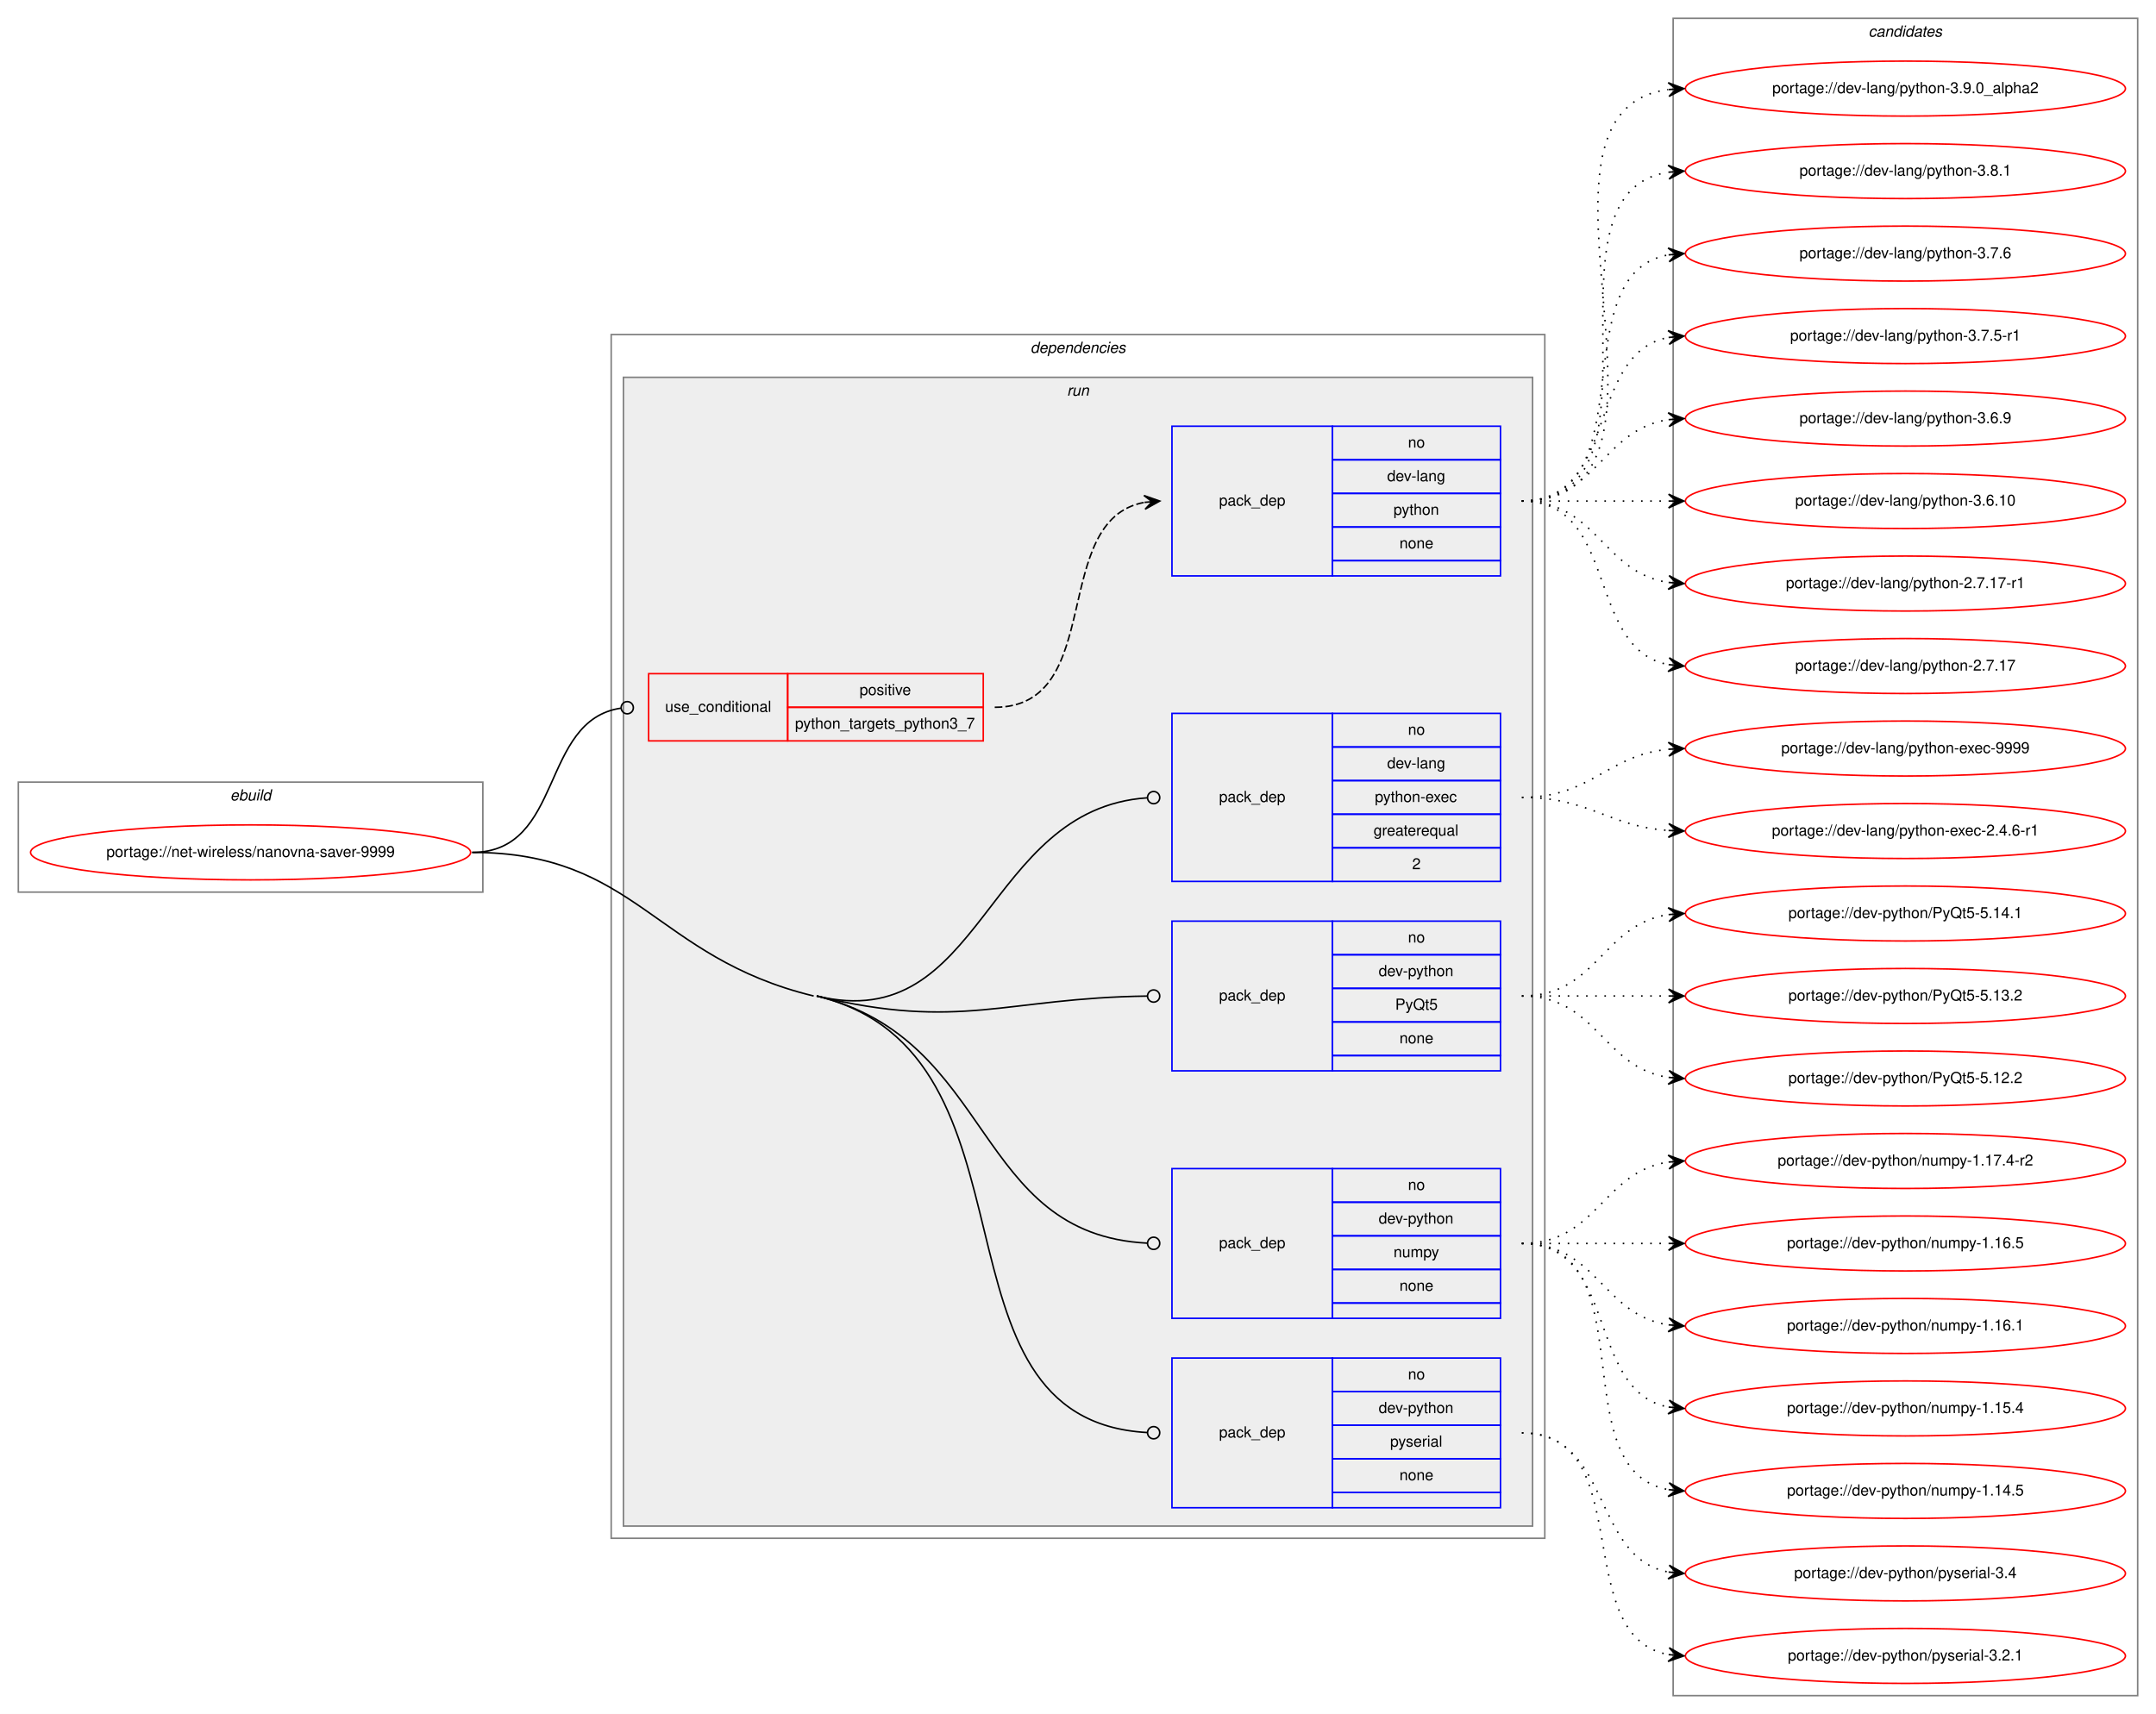
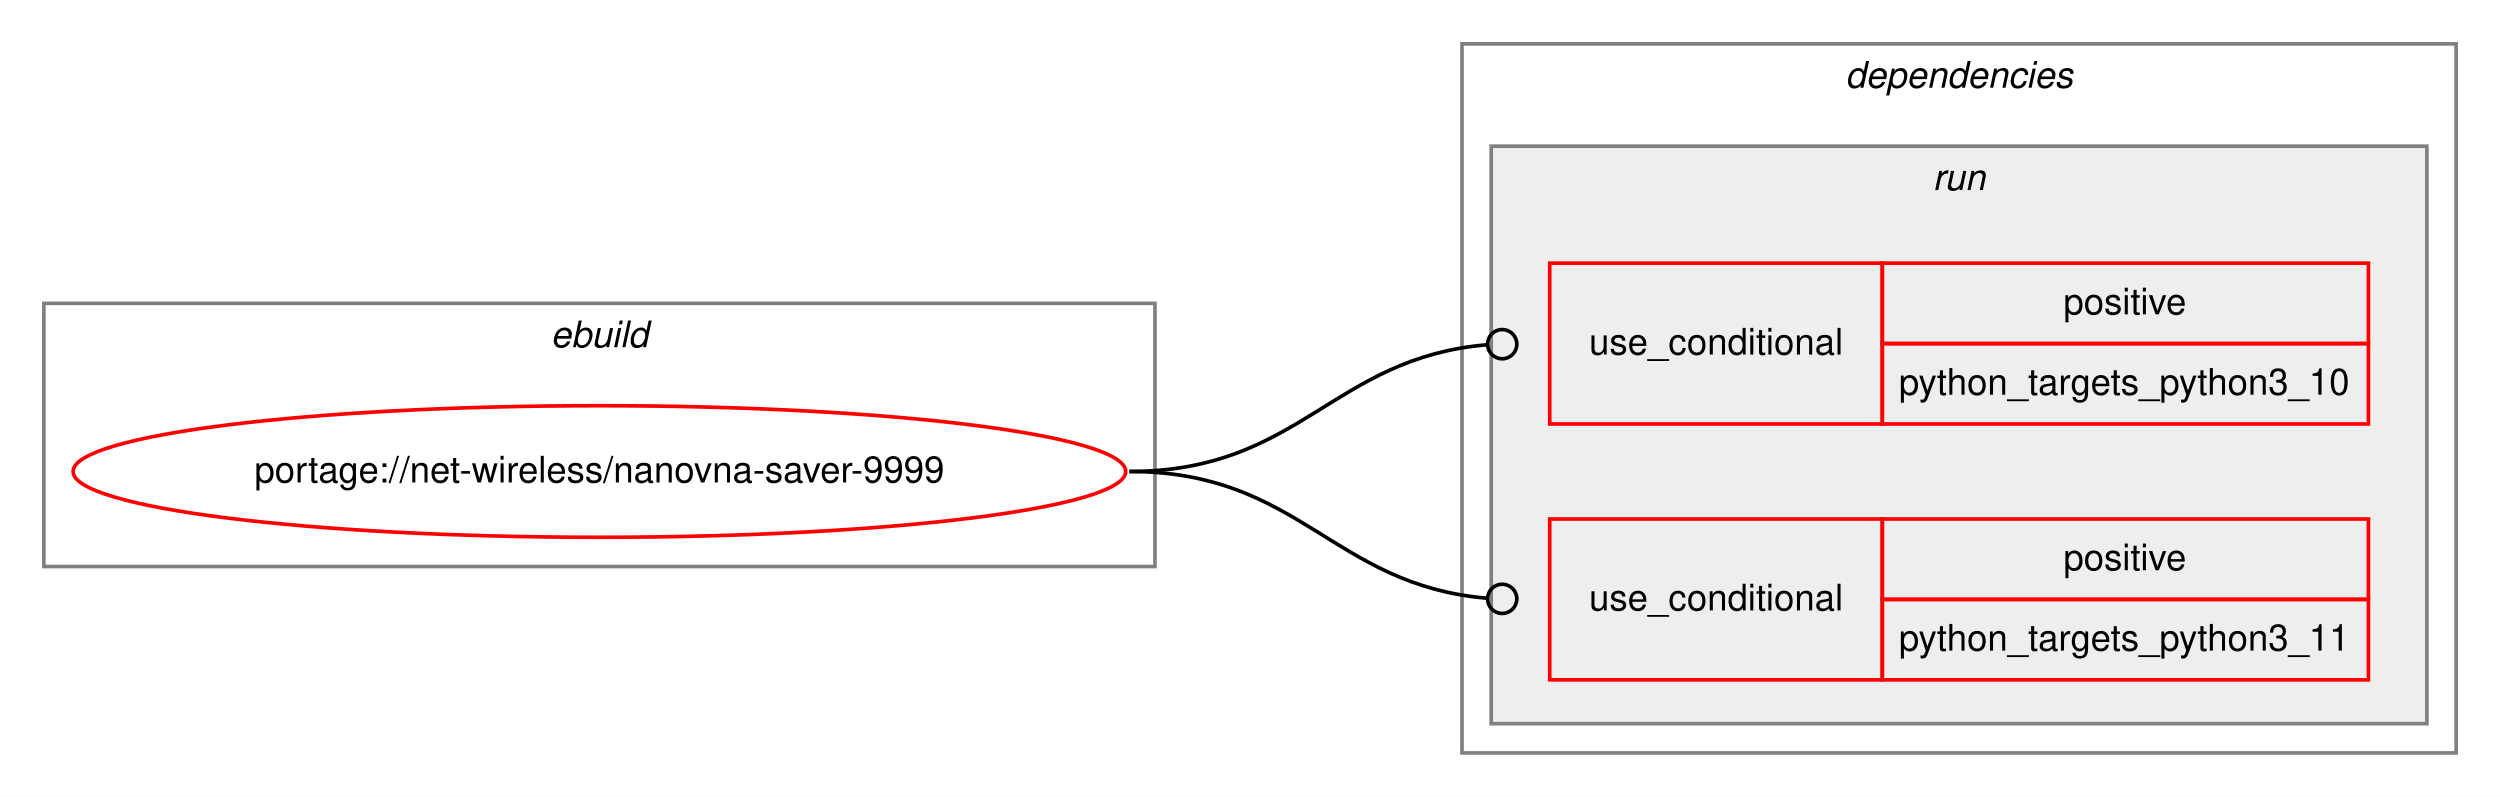
- <svg xmlns="http://www.w3.org/2000/svg" xmlns:xlink="http://www.w3.org/1999/xlink" width="1411pt" height="1122pt" viewBox="0.00 0.00 1411.00 1122.00">
-   <g id="graph0" class="graph" transform="scale(1 1) rotate(0) translate(4 1118)">
-     <polygon fill="white" stroke="transparent" points="-4,4 -4,-1118 1407,-1118 1407,4 -4,4" />
+ <svg xmlns="http://www.w3.org/2000/svg" xmlns:xlink="http://www.w3.org/1999/xlink" width="684pt" height="218pt" viewBox="0.00 0.00 684.00 218.00">
+   <g id="graph0" class="graph" transform="scale(1 1) rotate(0) translate(4 214)">
+     <polygon fill="white" stroke="transparent" points="-4,4 -4,-214 680,-214 680,4 -4,4" />
    <g id="clust1" class="cluster">
-       <polygon fill="none" stroke="gray" points="8,-534 8,-606 312,-606 312,-534 8,-534" />
-       <text text-anchor="start" x="146.66" y="-594" font-family="Helvetica,sans-Serif" font-style="italic" font-size="10.00">ebuild</text>
+       <polygon fill="none" stroke="gray" points="8,-59 8,-131 312,-131 312,-59 8,-59" />
+       <text text-anchor="start" x="146.66" y="-119" font-family="Helvetica,sans-Serif" font-style="italic" font-size="10.00">ebuild</text>
    </g>
    <g id="clust2" class="cluster">
-       <polygon fill="none" stroke="gray" points="396,-111 396,-899 1007,-899 1007,-111 396,-111" />
-       <text text-anchor="start" x="670.38" y="-887" font-family="Helvetica,sans-Serif" font-style="italic" font-size="10.00">dependencies</text>
+       <polygon fill="none" stroke="gray" points="396,-8 396,-202 668,-202 668,-8 396,-8" />
+       <text text-anchor="start" x="500.88" y="-190" font-family="Helvetica,sans-Serif" font-style="italic" font-size="10.00">dependencies</text>
    </g>
    <g id="clust5" class="cluster">
-       <polygon fill="#eeeeee" stroke="gray" points="404,-119 404,-871 999,-871 999,-119 404,-119" />
-       <text text-anchor="start" x="694.28" y="-859" font-family="Helvetica,sans-Serif" font-style="italic" font-size="10.00">run</text>
-     </g>
-     <g id="clust12" class="cluster">
-       <polygon fill="none" stroke="gray" points="1091,-8 1091,-1106 1395,-1106 1395,-8 1091,-8" />
-       <text text-anchor="start" x="1218.82" y="-1094" font-family="Helvetica,sans-Serif" font-style="italic" font-size="10.00">candidates</text>
+       <polygon fill="#eeeeee" stroke="gray" points="404,-16 404,-174 660,-174 660,-16 404,-16" />
+       <text text-anchor="start" x="524.78" y="-162" font-family="Helvetica,sans-Serif" font-style="italic" font-size="10.00">run</text>
    </g>
    <g id="node1" class="node">
      <g id="a_node1">
        <a xlink:href="../net-wireless/nanovna-saver-9999.svg" xlink:title="portage://net-wireless/nanovna-saver-9999">
-           <ellipse fill="none" stroke="red" cx="160" cy="-560" rx="144" ry="18" />
-           <text text-anchor="middle" x="160" y="-557" font-family="Helvetica,sans-Serif" font-size="10.00">portage://net-wireless/nanovna-saver-9999</text>
+           <ellipse fill="none" stroke="red" cx="160" cy="-85" rx="144" ry="18" />
+           <text text-anchor="middle" x="160" y="-82" font-family="Helvetica,sans-Serif" font-size="10.00">portage://net-wireless/nanovna-saver-9999</text>
        </a>
      </g>
    </g>
    <g id="node2" class="node">
-       <polygon fill="none" stroke="red" points="420.5,-633 420.5,-677 511.5,-677 511.5,-633 420.5,-633" />
-       <text text-anchor="start" x="431.27" y="-652" font-family="Helvetica,sans-Serif" font-size="10.00">use_conditional</text>
-       <polygon fill="none" stroke="red" points="511.5,-655 511.5,-677 639.5,-677 639.5,-655 511.5,-655" />
-       <text text-anchor="start" x="558.55" y="-663" font-family="Helvetica,sans-Serif" font-size="10.00">positive</text>
-       <polygon fill="none" stroke="red" points="511.5,-633 511.5,-655 639.5,-655 639.5,-633 511.5,-633" />
-       <text text-anchor="start" x="516.31" y="-641" font-family="Helvetica,sans-Serif" font-size="10.00">python_targets_python3_7</text>
+       <polygon fill="none" stroke="red" points="420,-98 420,-142 511,-142 511,-98 420,-98" />
+       <text text-anchor="start" x="430.77" y="-117" font-family="Helvetica,sans-Serif" font-size="10.00">use_conditional</text>
+       <polygon fill="none" stroke="red" points="511,-120 511,-142 644,-142 644,-120 511,-120" />
+       <text text-anchor="start" x="560.55" y="-128" font-family="Helvetica,sans-Serif" font-size="10.00">positive</text>
+       <polygon fill="none" stroke="red" points="511,-98 511,-120 644,-120 644,-98 511,-98" />
+       <text text-anchor="start" x="515.53" y="-106" font-family="Helvetica,sans-Serif" font-size="10.00">python_targets_python3_10</text>
+     </g>
+     <g id="edge1" class="edge">
+       <path fill="none" stroke="black" d="M305,-85C351.8,-85 360.48,-116.15 402.97,-119.68" />
+       <ellipse fill="none" stroke="black" cx="407" cy="-119.84" rx="4" ry="4" />
+     </g>
+     <g id="node3" class="node">
+       <polygon fill="none" stroke="red" points="420,-28 420,-72 511,-72 511,-28 420,-28" />
+       <text text-anchor="start" x="430.77" y="-47" font-family="Helvetica,sans-Serif" font-size="10.00">use_conditional</text>
+       <polygon fill="none" stroke="red" points="511,-50 511,-72 644,-72 644,-50 511,-50" />
+       <text text-anchor="start" x="560.55" y="-58" font-family="Helvetica,sans-Serif" font-size="10.00">positive</text>
+       <polygon fill="none" stroke="red" points="511,-28 511,-50 644,-50 644,-28 511,-28" />
+       <text text-anchor="start" x="515.53" y="-36" font-family="Helvetica,sans-Serif" font-size="10.00">python_targets_python3_11</text>
    </g>
    <g id="edge2" class="edge">
-       <path fill="none" stroke="black" d="M305,-560C365.26,-560 349.09,-646.66 402.49,-654.44" />
-       <ellipse fill="none" stroke="black" cx="406.51" cy="-654.72" rx="4" ry="4" />
-     </g>
-     <g id="node4" class="node">
-       <polygon fill="none" stroke="blue" points="763,-541 763,-651 868,-651 868,-541 763,-541" />
-       <text text-anchor="start" x="793.82" y="-593" font-family="Helvetica,sans-Serif" font-size="10.00">pack_dep</text>
-       <polygon fill="none" stroke="blue" points="868,-629 868,-651 978,-651 978,-629 868,-629" />
-       <text text-anchor="start" x="917.44" y="-637" font-family="Helvetica,sans-Serif" font-size="10.00">no</text>
-       <polygon fill="none" stroke="blue" points="868,-607 868,-629 978,-629 978,-607 868,-607" />
-       <text text-anchor="start" x="903.83" y="-615" font-family="Helvetica,sans-Serif" font-size="10.00">dev-lang</text>
-       <polygon fill="none" stroke="blue" points="868,-585 868,-607 978,-607 978,-585 868,-585" />
-       <text text-anchor="start" x="895.77" y="-593" font-family="Helvetica,sans-Serif" font-size="10.00">python-exec</text>
-       <polygon fill="none" stroke="blue" points="868,-563 868,-585 978,-585 978,-563 868,-563" />
-       <text text-anchor="start" x="894.94" y="-571" font-family="Helvetica,sans-Serif" font-size="10.00">greaterequal</text>
-       <polygon fill="none" stroke="blue" points="868,-541 868,-563 978,-563 978,-541 868,-541" />
-       <text text-anchor="start" x="920.22" y="-549" font-family="Helvetica,sans-Serif" font-size="10.00">2</text>
-     </g>
-     <g id="edge3" class="edge">
-       <path fill="none" stroke="black" d="M530.5,-466C639.81,-439.45 639.77,-588.43 746.76,-595.72" />
-       <ellipse fill="none" stroke="black" cx="751" cy="-595.87" rx="4" ry="4" />
-     </g>
-     <g id="node5" class="node">
-       <polygon fill="none" stroke="blue" points="763,-417 763,-515 868,-515 868,-417 763,-417" />
-       <text text-anchor="start" x="793.82" y="-463" font-family="Helvetica,sans-Serif" font-size="10.00">pack_dep</text>
-       <polygon fill="none" stroke="blue" points="868,-493 868,-515 978,-515 978,-493 868,-493" />
-       <text text-anchor="start" x="917.44" y="-501" font-family="Helvetica,sans-Serif" font-size="10.00">no</text>
-       <polygon fill="none" stroke="blue" points="868,-471 868,-493 978,-493 978,-471 868,-471" />
-       <text text-anchor="start" x="898.27" y="-479" font-family="Helvetica,sans-Serif" font-size="10.00">dev-python</text>
-       <polygon fill="none" stroke="blue" points="868,-449 868,-471 978,-471 978,-449 868,-449" />
-       <text text-anchor="start" x="909.11" y="-457" font-family="Helvetica,sans-Serif" font-size="10.00">PyQt5</text>
-       <polygon fill="none" stroke="blue" points="868,-427 868,-449 978,-449 978,-427 868,-427" />
-       <text text-anchor="start" x="911.88" y="-435" font-family="Helvetica,sans-Serif" font-size="10.00">none</text>
-       <polygon fill="none" stroke="blue" points="868,-417 868,-427 978,-427 978,-417 868,-417" />
-     </g>
-     <g id="edge4" class="edge">
-       <path fill="none" stroke="black" d="M530.5,-466C624.81,-443.09 653.65,-464.75 746.97,-465.95" />
-       <ellipse fill="none" stroke="black" cx="751" cy="-465.97" rx="4" ry="4" />
-     </g>
-     <g id="node6" class="node">
-       <polygon fill="none" stroke="blue" points="763,-255 763,-353 868,-353 868,-255 763,-255" />
-       <text text-anchor="start" x="793.82" y="-301" font-family="Helvetica,sans-Serif" font-size="10.00">pack_dep</text>
-       <polygon fill="none" stroke="blue" points="868,-331 868,-353 978,-353 978,-331 868,-331" />
-       <text text-anchor="start" x="917.44" y="-339" font-family="Helvetica,sans-Serif" font-size="10.00">no</text>
-       <polygon fill="none" stroke="blue" points="868,-309 868,-331 978,-331 978,-309 868,-309" />
-       <text text-anchor="start" x="898.27" y="-317" font-family="Helvetica,sans-Serif" font-size="10.00">dev-python</text>
-       <polygon fill="none" stroke="blue" points="868,-287 868,-309 978,-309 978,-287 868,-287" />
-       <text text-anchor="start" x="908" y="-295" font-family="Helvetica,sans-Serif" font-size="10.00">numpy</text>
-       <polygon fill="none" stroke="blue" points="868,-265 868,-287 978,-287 978,-265 868,-265" />
-       <text text-anchor="start" x="911.88" y="-273" font-family="Helvetica,sans-Serif" font-size="10.00">none</text>
-       <polygon fill="none" stroke="blue" points="868,-255 868,-265 978,-265 978,-255 868,-255" />
-     </g>
-     <g id="edge5" class="edge">
-       <path fill="none" stroke="black" d="M530.5,-466C647.38,-437.61 632.7,-309.92 746.92,-304.2" />
-       <ellipse fill="none" stroke="black" cx="751" cy="-304.1" rx="4" ry="4" />
-     </g>
-     <g id="node7" class="node">
-       <polygon fill="none" stroke="blue" points="763,-131 763,-229 868,-229 868,-131 763,-131" />
-       <text text-anchor="start" x="793.82" y="-177" font-family="Helvetica,sans-Serif" font-size="10.00">pack_dep</text>
-       <polygon fill="none" stroke="blue" points="868,-207 868,-229 978,-229 978,-207 868,-207" />
-       <text text-anchor="start" x="917.44" y="-215" font-family="Helvetica,sans-Serif" font-size="10.00">no</text>
-       <polygon fill="none" stroke="blue" points="868,-185 868,-207 978,-207 978,-185 868,-185" />
-       <text text-anchor="start" x="898.27" y="-193" font-family="Helvetica,sans-Serif" font-size="10.00">dev-python</text>
-       <polygon fill="none" stroke="blue" points="868,-163 868,-185 978,-185 978,-163 868,-163" />
-       <text text-anchor="start" x="905.78" y="-171" font-family="Helvetica,sans-Serif" font-size="10.00">pyserial</text>
-       <polygon fill="none" stroke="blue" points="868,-141 868,-163 978,-163 978,-141 868,-141" />
-       <text text-anchor="start" x="911.88" y="-149" font-family="Helvetica,sans-Serif" font-size="10.00">none</text>
-       <polygon fill="none" stroke="blue" points="868,-131 868,-141 978,-141 978,-131 868,-131" />
-     </g>
-     <g id="edge6" class="edge">
-       <path fill="none" stroke="black" d="M530.5,-466C684.77,-428.53 596.64,-188.65 746.71,-180.23" />
-       <ellipse fill="none" stroke="black" cx="751" cy="-180.11" rx="4" ry="4" />
-       <path fill="none" stroke="black" d="M305,-560C412.76,-560 423.78,-491.43 528.5,-466" />
-     </g>
-     <g id="node3" class="node">
-       <polygon fill="none" stroke="blue" points="763,-741 763,-839 868,-839 868,-741 763,-741" />
-       <text text-anchor="start" x="793.82" y="-787" font-family="Helvetica,sans-Serif" font-size="10.00">pack_dep</text>
-       <polygon fill="none" stroke="blue" points="868,-817 868,-839 978,-839 978,-817 868,-817" />
-       <text text-anchor="start" x="917.44" y="-825" font-family="Helvetica,sans-Serif" font-size="10.00">no</text>
-       <polygon fill="none" stroke="blue" points="868,-795 868,-817 978,-817 978,-795 868,-795" />
-       <text text-anchor="start" x="903.83" y="-803" font-family="Helvetica,sans-Serif" font-size="10.00">dev-lang</text>
-       <polygon fill="none" stroke="blue" points="868,-773 868,-795 978,-795 978,-773 868,-773" />
-       <text text-anchor="start" x="907.99" y="-781" font-family="Helvetica,sans-Serif" font-size="10.00">python</text>
-       <polygon fill="none" stroke="blue" points="868,-751 868,-773 978,-773 978,-751 868,-751" />
-       <text text-anchor="start" x="911.88" y="-759" font-family="Helvetica,sans-Serif" font-size="10.00">none</text>
-       <polygon fill="none" stroke="blue" points="868,-741 868,-751 978,-751 978,-741 868,-741" />
-     </g>
-     <g id="edge1" class="edge">
-       <path fill="none" stroke="black" stroke-dasharray="5,2" d="M647,-655C720.24,-655 682.18,-777.64 744.98,-789.14" />
-       <polygon fill="black" stroke="black" points="755,-790 744.65,-793.63 750.02,-789.57 745.04,-789.14 745.04,-789.14 745.04,-789.14 750.02,-789.57 745.42,-784.66 755,-790 755,-790" />
-     </g>
-     <g id="node8" class="node">
-       <g id="a_node8">
-         <a xlink:href="../dev-lang/python-3.9.0_alpha2.svg" xlink:title="portage://dev-lang/python-3.9.0_alpha2">
-           <ellipse fill="none" stroke="red" cx="1243" cy="-1060" rx="144" ry="18" />
-           <text text-anchor="middle" x="1243" y="-1057" font-family="Helvetica,sans-Serif" font-size="10.00">portage://dev-lang/python-3.9.0_alpha2</text>
-         </a>
-       </g>
-     </g>
-     <g id="edge7" class="edge">
-       <path fill="none" stroke="black" stroke-dasharray="1,5" d="M992,-790C1117.27,-790 977.46,-1044.92 1087.71,-1059.36" />
-       <polygon fill="black" stroke="black" points="1098,-1060 1087.74,-1063.87 1093.01,-1059.69 1088.02,-1059.38 1088.02,-1059.38 1088.02,-1059.38 1093.01,-1059.69 1088.3,-1054.89 1098,-1060 1098,-1060" />
-     </g>
-     <g id="node9" class="node">
-       <g id="a_node9">
-         <a xlink:href="../dev-lang/python-3.8.1.svg" xlink:title="portage://dev-lang/python-3.8.1">
-           <ellipse fill="none" stroke="red" cx="1243" cy="-1006" rx="144" ry="18" />
-           <text text-anchor="middle" x="1243" y="-1003" font-family="Helvetica,sans-Serif" font-size="10.00">portage://dev-lang/python-3.8.1</text>
-         </a>
-       </g>
-     </g>
-     <g id="edge8" class="edge">
-       <path fill="none" stroke="black" stroke-dasharray="1,5" d="M992,-790C1095.28,-790 998.19,-991.49 1087.77,-1005.26" />
-       <polygon fill="black" stroke="black" points="1098,-1006 1087.7,-1009.77 1093.01,-1005.64 1088.03,-1005.28 1088.03,-1005.28 1088.03,-1005.28 1093.01,-1005.64 1088.35,-1000.79 1098,-1006 1098,-1006" />
-     </g>
-     <g id="node10" class="node">
-       <g id="a_node10">
-         <a xlink:href="../dev-lang/python-3.7.6.svg" xlink:title="portage://dev-lang/python-3.7.6">
-           <ellipse fill="none" stroke="red" cx="1243" cy="-952" rx="144" ry="18" />
-           <text text-anchor="middle" x="1243" y="-949" font-family="Helvetica,sans-Serif" font-size="10.00">portage://dev-lang/python-3.7.6</text>
-         </a>
-       </g>
-     </g>
-     <g id="edge9" class="edge">
-       <path fill="none" stroke="black" stroke-dasharray="1,5" d="M992,-790C1074.35,-790 1017.36,-938.38 1087.73,-951.13" />
-       <polygon fill="black" stroke="black" points="1098,-952 1087.66,-955.64 1093.02,-951.58 1088.04,-951.15 1088.04,-951.15 1088.04,-951.15 1093.02,-951.58 1088.42,-946.67 1098,-952 1098,-952" />
-     </g>
-     <g id="node11" class="node">
-       <g id="a_node11">
-         <a xlink:href="../dev-lang/python-3.7.5-r1.svg" xlink:title="portage://dev-lang/python-3.7.5-r1">
-           <ellipse fill="none" stroke="red" cx="1243" cy="-898" rx="144" ry="18" />
-           <text text-anchor="middle" x="1243" y="-895" font-family="Helvetica,sans-Serif" font-size="10.00">portage://dev-lang/python-3.7.5-r1</text>
-         </a>
-       </g>
-     </g>
-     <g id="edge10" class="edge">
-       <path fill="none" stroke="black" stroke-dasharray="1,5" d="M992,-790C1055.58,-790 1033.58,-886.51 1087.79,-897.07" />
-       <polygon fill="black" stroke="black" points="1098,-898 1087.63,-901.57 1093.02,-897.54 1088.04,-897.09 1088.04,-897.09 1088.04,-897.09 1093.02,-897.54 1088.45,-892.61 1098,-898 1098,-898" />
-     </g>
-     <g id="node12" class="node">
-       <g id="a_node12">
-         <a xlink:href="../dev-lang/python-3.6.9.svg" xlink:title="portage://dev-lang/python-3.6.9">
-           <ellipse fill="none" stroke="red" cx="1243" cy="-844" rx="144" ry="18" />
-           <text text-anchor="middle" x="1243" y="-841" font-family="Helvetica,sans-Serif" font-size="10.00">portage://dev-lang/python-3.6.9</text>
-         </a>
-       </g>
-     </g>
-     <g id="edge11" class="edge">
-       <path fill="none" stroke="black" stroke-dasharray="1,5" d="M992,-790C1041.26,-790 1044.85,-836.87 1087.86,-843.28" />
-       <polygon fill="black" stroke="black" points="1098,-844 1087.71,-847.78 1093.01,-843.64 1088.03,-843.29 1088.03,-843.29 1088.03,-843.29 1093.01,-843.64 1088.35,-838.8 1098,-844 1098,-844" />
-     </g>
-     <g id="node13" class="node">
-       <g id="a_node13">
-         <a xlink:href="../dev-lang/python-3.6.10.svg" xlink:title="portage://dev-lang/python-3.6.10">
-           <ellipse fill="none" stroke="red" cx="1243" cy="-790" rx="144" ry="18" />
-           <text text-anchor="middle" x="1243" y="-787" font-family="Helvetica,sans-Serif" font-size="10.00">portage://dev-lang/python-3.6.10</text>
-         </a>
-       </g>
-     </g>
-     <g id="edge12" class="edge">
-       <path fill="none" stroke="black" stroke-dasharray="1,5" d="M992,-790C1035.43,-790 1048.83,-790 1087.57,-790" />
-       <polygon fill="black" stroke="black" points="1098,-790 1088,-794.5 1093,-790 1088,-790 1088,-790 1088,-790 1093,-790 1088,-785.5 1098,-790 1098,-790" />
-     </g>
-     <g id="node14" class="node">
-       <g id="a_node14">
-         <a xlink:href="../dev-lang/python-2.7.17-r1.svg" xlink:title="portage://dev-lang/python-2.7.17-r1">
-           <ellipse fill="none" stroke="red" cx="1243" cy="-736" rx="144" ry="18" />
-           <text text-anchor="middle" x="1243" y="-733" font-family="Helvetica,sans-Serif" font-size="10.00">portage://dev-lang/python-2.7.17-r1</text>
-         </a>
-       </g>
-     </g>
-     <g id="edge13" class="edge">
-       <path fill="none" stroke="black" stroke-dasharray="1,5" d="M992,-790C1041.26,-790 1044.85,-743.13 1087.86,-736.72" />
-       <polygon fill="black" stroke="black" points="1098,-736 1088.35,-741.2 1093.01,-736.36 1088.03,-736.71 1088.03,-736.71 1088.03,-736.71 1093.01,-736.36 1087.71,-732.22 1098,-736 1098,-736" />
-     </g>
-     <g id="node15" class="node">
-       <g id="a_node15">
-         <a xlink:href="../dev-lang/python-2.7.17.svg" xlink:title="portage://dev-lang/python-2.7.17">
-           <ellipse fill="none" stroke="red" cx="1243" cy="-682" rx="144" ry="18" />
-           <text text-anchor="middle" x="1243" y="-679" font-family="Helvetica,sans-Serif" font-size="10.00">portage://dev-lang/python-2.7.17</text>
-         </a>
-       </g>
-     </g>
-     <g id="edge14" class="edge">
-       <path fill="none" stroke="black" stroke-dasharray="1,5" d="M992,-790C1055.58,-790 1033.58,-693.49 1087.79,-682.93" />
-       <polygon fill="black" stroke="black" points="1098,-682 1088.45,-687.39 1093.02,-682.46 1088.04,-682.91 1088.04,-682.91 1088.04,-682.91 1093.02,-682.46 1087.63,-678.43 1098,-682 1098,-682" />
-     </g>
-     <g id="node16" class="node">
-       <g id="a_node16">
-         <a xlink:href="../dev-lang/python-exec-9999.svg" xlink:title="portage://dev-lang/python-exec-9999">
-           <ellipse fill="none" stroke="red" cx="1243" cy="-628" rx="144" ry="18" />
-           <text text-anchor="middle" x="1243" y="-625" font-family="Helvetica,sans-Serif" font-size="10.00">portage://dev-lang/python-exec-9999</text>
-         </a>
-       </g>
-     </g>
-     <g id="edge15" class="edge">
-       <path fill="none" stroke="black" stroke-dasharray="1,5" d="M992,-596C1037.65,-596 1047.48,-623.54 1087.95,-627.52" />
-       <polygon fill="black" stroke="black" points="1098,-628 1087.8,-632.02 1093.01,-627.76 1088.01,-627.53 1088.01,-627.53 1088.01,-627.53 1093.01,-627.76 1088.22,-623.03 1098,-628 1098,-628" />
-     </g>
-     <g id="node17" class="node">
-       <g id="a_node17">
-         <a xlink:href="../dev-lang/python-exec-2.4.6-r1.svg" xlink:title="portage://dev-lang/python-exec-2.4.6-r1">
-           <ellipse fill="none" stroke="red" cx="1243" cy="-574" rx="144" ry="18" />
-           <text text-anchor="middle" x="1243" y="-571" font-family="Helvetica,sans-Serif" font-size="10.00">portage://dev-lang/python-exec-2.4.6-r1</text>
-         </a>
-       </g>
-     </g>
-     <g id="edge16" class="edge">
-       <path fill="none" stroke="black" stroke-dasharray="1,5" d="M992,-596C1036.54,-596 1048.22,-577.14 1087.89,-574.35" />
-       <polygon fill="black" stroke="black" points="1098,-574 1088.16,-578.84 1093,-574.17 1088.01,-574.34 1088.01,-574.34 1088.01,-574.34 1093,-574.17 1087.85,-569.84 1098,-574 1098,-574" />
-     </g>
-     <g id="node18" class="node">
-       <g id="a_node18">
-         <a xlink:href="../dev-python/PyQt5-5.14.1.svg" xlink:title="portage://dev-python/PyQt5-5.14.1">
-           <ellipse fill="none" stroke="red" cx="1243" cy="-520" rx="144" ry="18" />
-           <text text-anchor="middle" x="1243" y="-517" font-family="Helvetica,sans-Serif" font-size="10.00">portage://dev-python/PyQt5-5.14.1</text>
-         </a>
-       </g>
-     </g>
-     <g id="edge17" class="edge">
-       <path fill="none" stroke="black" stroke-dasharray="1,5" d="M992,-466C1041.26,-466 1044.85,-512.87 1087.86,-519.28" />
-       <polygon fill="black" stroke="black" points="1098,-520 1087.71,-523.78 1093.01,-519.64 1088.03,-519.29 1088.03,-519.29 1088.03,-519.29 1093.01,-519.64 1088.35,-514.8 1098,-520 1098,-520" />
-     </g>
-     <g id="node19" class="node">
-       <g id="a_node19">
-         <a xlink:href="../dev-python/PyQt5-5.13.2.svg" xlink:title="portage://dev-python/PyQt5-5.13.2">
-           <ellipse fill="none" stroke="red" cx="1243" cy="-466" rx="144" ry="18" />
-           <text text-anchor="middle" x="1243" y="-463" font-family="Helvetica,sans-Serif" font-size="10.00">portage://dev-python/PyQt5-5.13.2</text>
-         </a>
-       </g>
-     </g>
-     <g id="edge18" class="edge">
-       <path fill="none" stroke="black" stroke-dasharray="1,5" d="M992,-466C1035.43,-466 1048.83,-466 1087.57,-466" />
-       <polygon fill="black" stroke="black" points="1098,-466 1088,-470.5 1093,-466 1088,-466 1088,-466 1088,-466 1093,-466 1088,-461.5 1098,-466 1098,-466" />
-     </g>
-     <g id="node20" class="node">
-       <g id="a_node20">
-         <a xlink:href="../dev-python/PyQt5-5.12.2.svg" xlink:title="portage://dev-python/PyQt5-5.12.2">
-           <ellipse fill="none" stroke="red" cx="1243" cy="-412" rx="144" ry="18" />
-           <text text-anchor="middle" x="1243" y="-409" font-family="Helvetica,sans-Serif" font-size="10.00">portage://dev-python/PyQt5-5.12.2</text>
-         </a>
-       </g>
-     </g>
-     <g id="edge19" class="edge">
-       <path fill="none" stroke="black" stroke-dasharray="1,5" d="M992,-466C1041.26,-466 1044.85,-419.13 1087.86,-412.72" />
-       <polygon fill="black" stroke="black" points="1098,-412 1088.35,-417.2 1093.01,-412.36 1088.03,-412.71 1088.03,-412.71 1088.03,-412.71 1093.01,-412.36 1087.71,-408.22 1098,-412 1098,-412" />
-     </g>
-     <g id="node21" class="node">
-       <g id="a_node21">
-         <a xlink:href="../dev-python/numpy-1.17.4-r2.svg" xlink:title="portage://dev-python/numpy-1.17.4-r2">
-           <ellipse fill="none" stroke="red" cx="1243" cy="-358" rx="144" ry="18" />
-           <text text-anchor="middle" x="1243" y="-355" font-family="Helvetica,sans-Serif" font-size="10.00">portage://dev-python/numpy-1.17.4-r2</text>
-         </a>
-       </g>
-     </g>
-     <g id="edge20" class="edge">
-       <path fill="none" stroke="black" stroke-dasharray="1,5" d="M992,-304C1041.26,-304 1044.85,-350.87 1087.86,-357.28" />
-       <polygon fill="black" stroke="black" points="1098,-358 1087.71,-361.78 1093.01,-357.64 1088.03,-357.29 1088.03,-357.29 1088.03,-357.29 1093.01,-357.64 1088.35,-352.8 1098,-358 1098,-358" />
-     </g>
-     <g id="node22" class="node">
-       <g id="a_node22">
-         <a xlink:href="../dev-python/numpy-1.16.5.svg" xlink:title="portage://dev-python/numpy-1.16.5">
-           <ellipse fill="none" stroke="red" cx="1243" cy="-304" rx="144" ry="18" />
-           <text text-anchor="middle" x="1243" y="-301" font-family="Helvetica,sans-Serif" font-size="10.00">portage://dev-python/numpy-1.16.5</text>
-         </a>
-       </g>
-     </g>
-     <g id="edge21" class="edge">
-       <path fill="none" stroke="black" stroke-dasharray="1,5" d="M992,-304C1035.43,-304 1048.83,-304 1087.57,-304" />
-       <polygon fill="black" stroke="black" points="1098,-304 1088,-308.5 1093,-304 1088,-304 1088,-304 1088,-304 1093,-304 1088,-299.5 1098,-304 1098,-304" />
-     </g>
-     <g id="node23" class="node">
-       <g id="a_node23">
-         <a xlink:href="../dev-python/numpy-1.16.1.svg" xlink:title="portage://dev-python/numpy-1.16.1">
-           <ellipse fill="none" stroke="red" cx="1243" cy="-250" rx="144" ry="18" />
-           <text text-anchor="middle" x="1243" y="-247" font-family="Helvetica,sans-Serif" font-size="10.00">portage://dev-python/numpy-1.16.1</text>
-         </a>
-       </g>
-     </g>
-     <g id="edge22" class="edge">
-       <path fill="none" stroke="black" stroke-dasharray="1,5" d="M992,-304C1041.26,-304 1044.85,-257.13 1087.86,-250.72" />
-       <polygon fill="black" stroke="black" points="1098,-250 1088.35,-255.2 1093.01,-250.36 1088.03,-250.71 1088.03,-250.71 1088.03,-250.71 1093.01,-250.36 1087.71,-246.22 1098,-250 1098,-250" />
-     </g>
-     <g id="node24" class="node">
-       <g id="a_node24">
-         <a xlink:href="../dev-python/numpy-1.15.4.svg" xlink:title="portage://dev-python/numpy-1.15.4">
-           <ellipse fill="none" stroke="red" cx="1243" cy="-196" rx="144" ry="18" />
-           <text text-anchor="middle" x="1243" y="-193" font-family="Helvetica,sans-Serif" font-size="10.00">portage://dev-python/numpy-1.15.4</text>
-         </a>
-       </g>
-     </g>
-     <g id="edge23" class="edge">
-       <path fill="none" stroke="black" stroke-dasharray="1,5" d="M992,-304C1055.58,-304 1033.58,-207.49 1087.79,-196.93" />
-       <polygon fill="black" stroke="black" points="1098,-196 1088.45,-201.39 1093.02,-196.46 1088.04,-196.91 1088.04,-196.91 1088.04,-196.91 1093.02,-196.46 1087.63,-192.43 1098,-196 1098,-196" />
-     </g>
-     <g id="node25" class="node">
-       <g id="a_node25">
-         <a xlink:href="../dev-python/numpy-1.14.5.svg" xlink:title="portage://dev-python/numpy-1.14.5">
-           <ellipse fill="none" stroke="red" cx="1243" cy="-142" rx="144" ry="18" />
-           <text text-anchor="middle" x="1243" y="-139" font-family="Helvetica,sans-Serif" font-size="10.00">portage://dev-python/numpy-1.14.5</text>
-         </a>
-       </g>
-     </g>
-     <g id="edge24" class="edge">
-       <path fill="none" stroke="black" stroke-dasharray="1,5" d="M992,-304C1074.35,-304 1017.36,-155.62 1087.73,-142.87" />
-       <polygon fill="black" stroke="black" points="1098,-142 1088.42,-147.33 1093.02,-142.42 1088.04,-142.85 1088.04,-142.85 1088.04,-142.85 1093.02,-142.42 1087.66,-138.36 1098,-142 1098,-142" />
-     </g>
-     <g id="node26" class="node">
-       <g id="a_node26">
-         <a xlink:href="../dev-python/pyserial-3.4.svg" xlink:title="portage://dev-python/pyserial-3.4">
-           <ellipse fill="none" stroke="red" cx="1243" cy="-88" rx="144" ry="18" />
-           <text text-anchor="middle" x="1243" y="-85" font-family="Helvetica,sans-Serif" font-size="10.00">portage://dev-python/pyserial-3.4</text>
-         </a>
-       </g>
-     </g>
-     <g id="edge25" class="edge">
-       <path fill="none" stroke="black" stroke-dasharray="1,5" d="M992,-180C1050.73,-180 1037.54,-98.47 1087.84,-88.91" />
-       <polygon fill="black" stroke="black" points="1098,-88 1088.44,-93.37 1093.02,-88.45 1088.04,-88.89 1088.04,-88.89 1088.04,-88.89 1093.02,-88.45 1087.64,-84.41 1098,-88 1098,-88" />
-     </g>
-     <g id="node27" class="node">
-       <g id="a_node27">
-         <a xlink:href="../dev-python/pyserial-3.2.1.svg" xlink:title="portage://dev-python/pyserial-3.2.1">
-           <ellipse fill="none" stroke="red" cx="1243" cy="-34" rx="144" ry="18" />
-           <text text-anchor="middle" x="1243" y="-31" font-family="Helvetica,sans-Serif" font-size="10.00">portage://dev-python/pyserial-3.2.1</text>
-         </a>
-       </g>
-     </g>
-     <g id="edge26" class="edge">
-       <path fill="none" stroke="black" stroke-dasharray="1,5" d="M992,-180C1068.59,-180 1022.43,-46.82 1087.98,-34.86" />
-       <polygon fill="black" stroke="black" points="1098,-34 1088.42,-39.34 1093.02,-34.43 1088.04,-34.85 1088.04,-34.85 1088.04,-34.85 1093.02,-34.43 1087.65,-30.37 1098,-34 1098,-34" />
+       <path fill="none" stroke="black" d="M305,-85C351.8,-85 360.48,-53.85 402.97,-50.32" />
+       <ellipse fill="none" stroke="black" cx="407" cy="-50.16" rx="4" ry="4" />
    </g>
  </g>
</svg>
